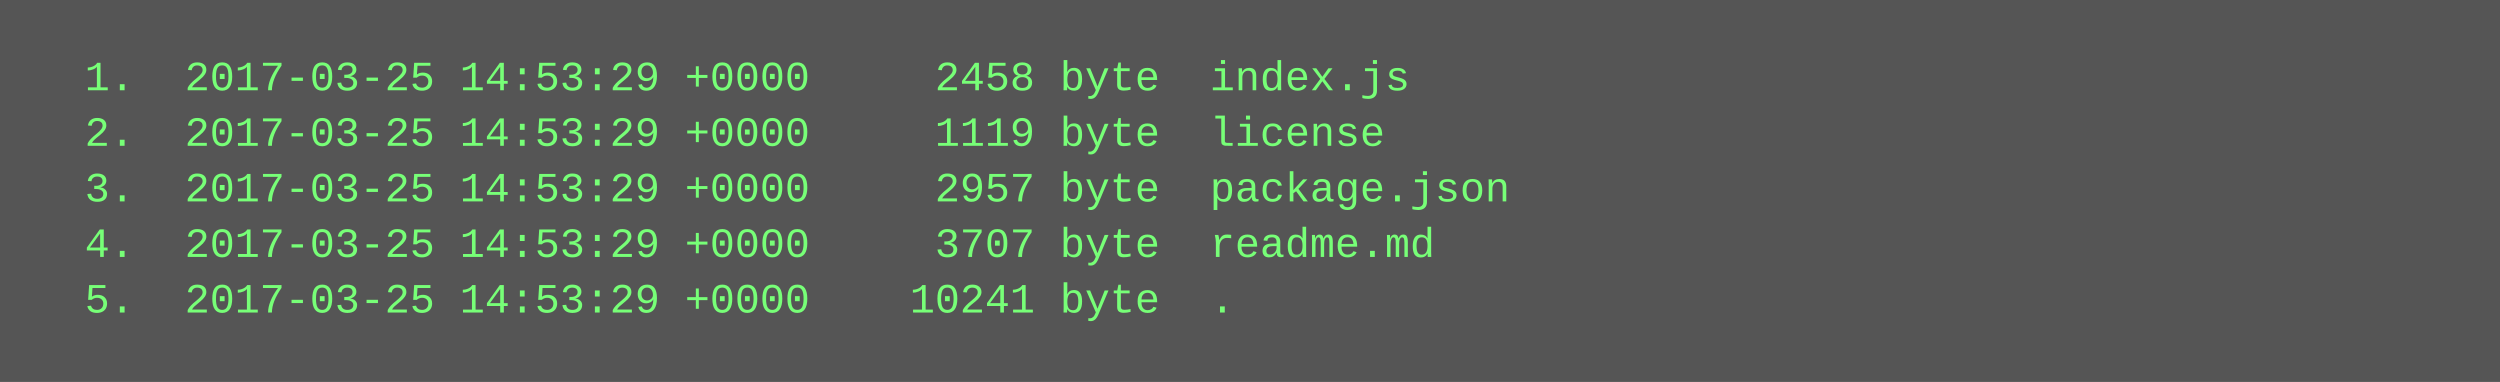
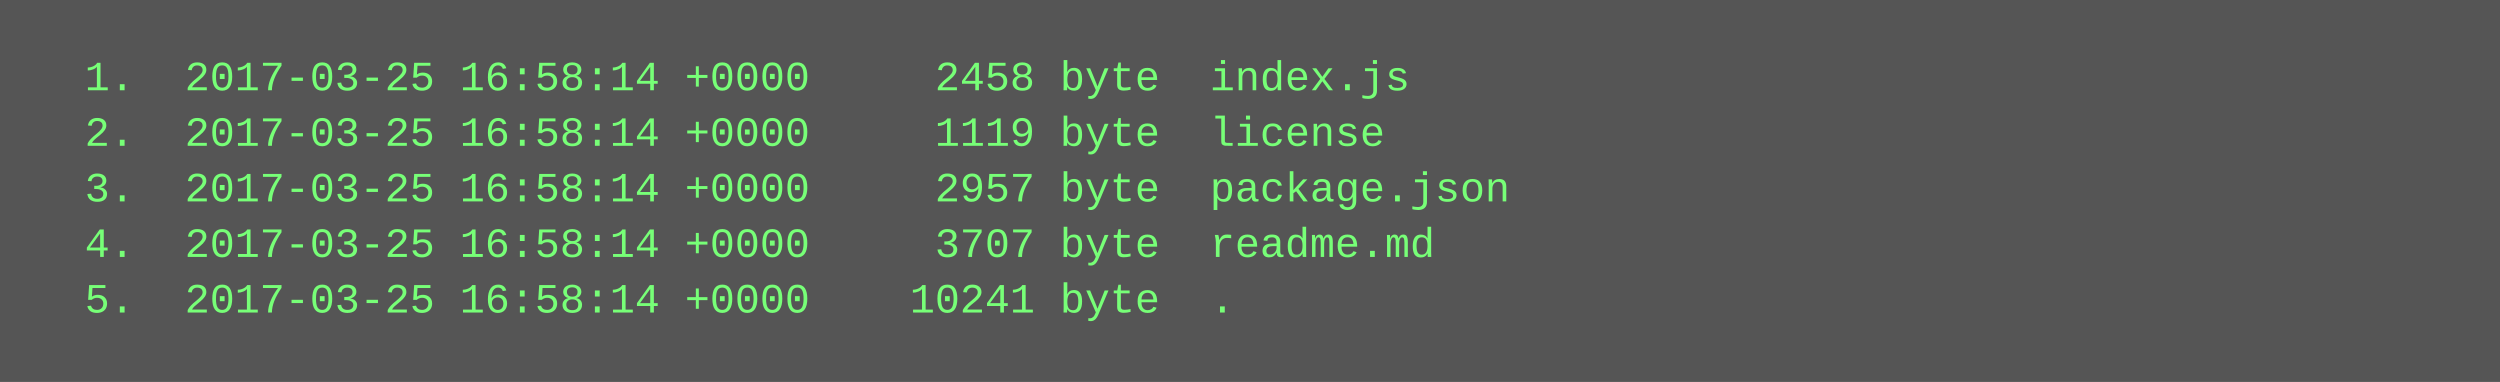
<svg xmlns="http://www.w3.org/2000/svg" height="110" width="720">
  <rect height="110" fill="#555" width="720" />
  <text fill="#7f7" font-family="Courier New" font-size="12" xml:space="preserve">
-     <tspan x="10" y="26">  1.  2017-03-25 14:53:29 +0000     2458 byte  index.js</tspan>
-     <tspan x="10" y="42">  2.  2017-03-25 14:53:29 +0000     1119 byte  license</tspan>
-     <tspan x="10" y="58">  3.  2017-03-25 14:53:29 +0000     2957 byte  package.json</tspan>
-     <tspan x="10" y="74">  4.  2017-03-25 14:53:29 +0000     3707 byte  readme.md</tspan>
-     <tspan x="10" y="90">  5.  2017-03-25 14:53:29 +0000    10241 byte  .</tspan>
+     <tspan x="10" y="26">  1.  2017-03-25 16:58:14 +0000     2458 byte  index.js</tspan>
+     <tspan x="10" y="42">  2.  2017-03-25 16:58:14 +0000     1119 byte  license</tspan>
+     <tspan x="10" y="58">  3.  2017-03-25 16:58:14 +0000     2957 byte  package.json</tspan>
+     <tspan x="10" y="74">  4.  2017-03-25 16:58:14 +0000     3707 byte  readme.md</tspan>
+     <tspan x="10" y="90">  5.  2017-03-25 16:58:14 +0000    10241 byte  .</tspan>
  </text>
</svg>
